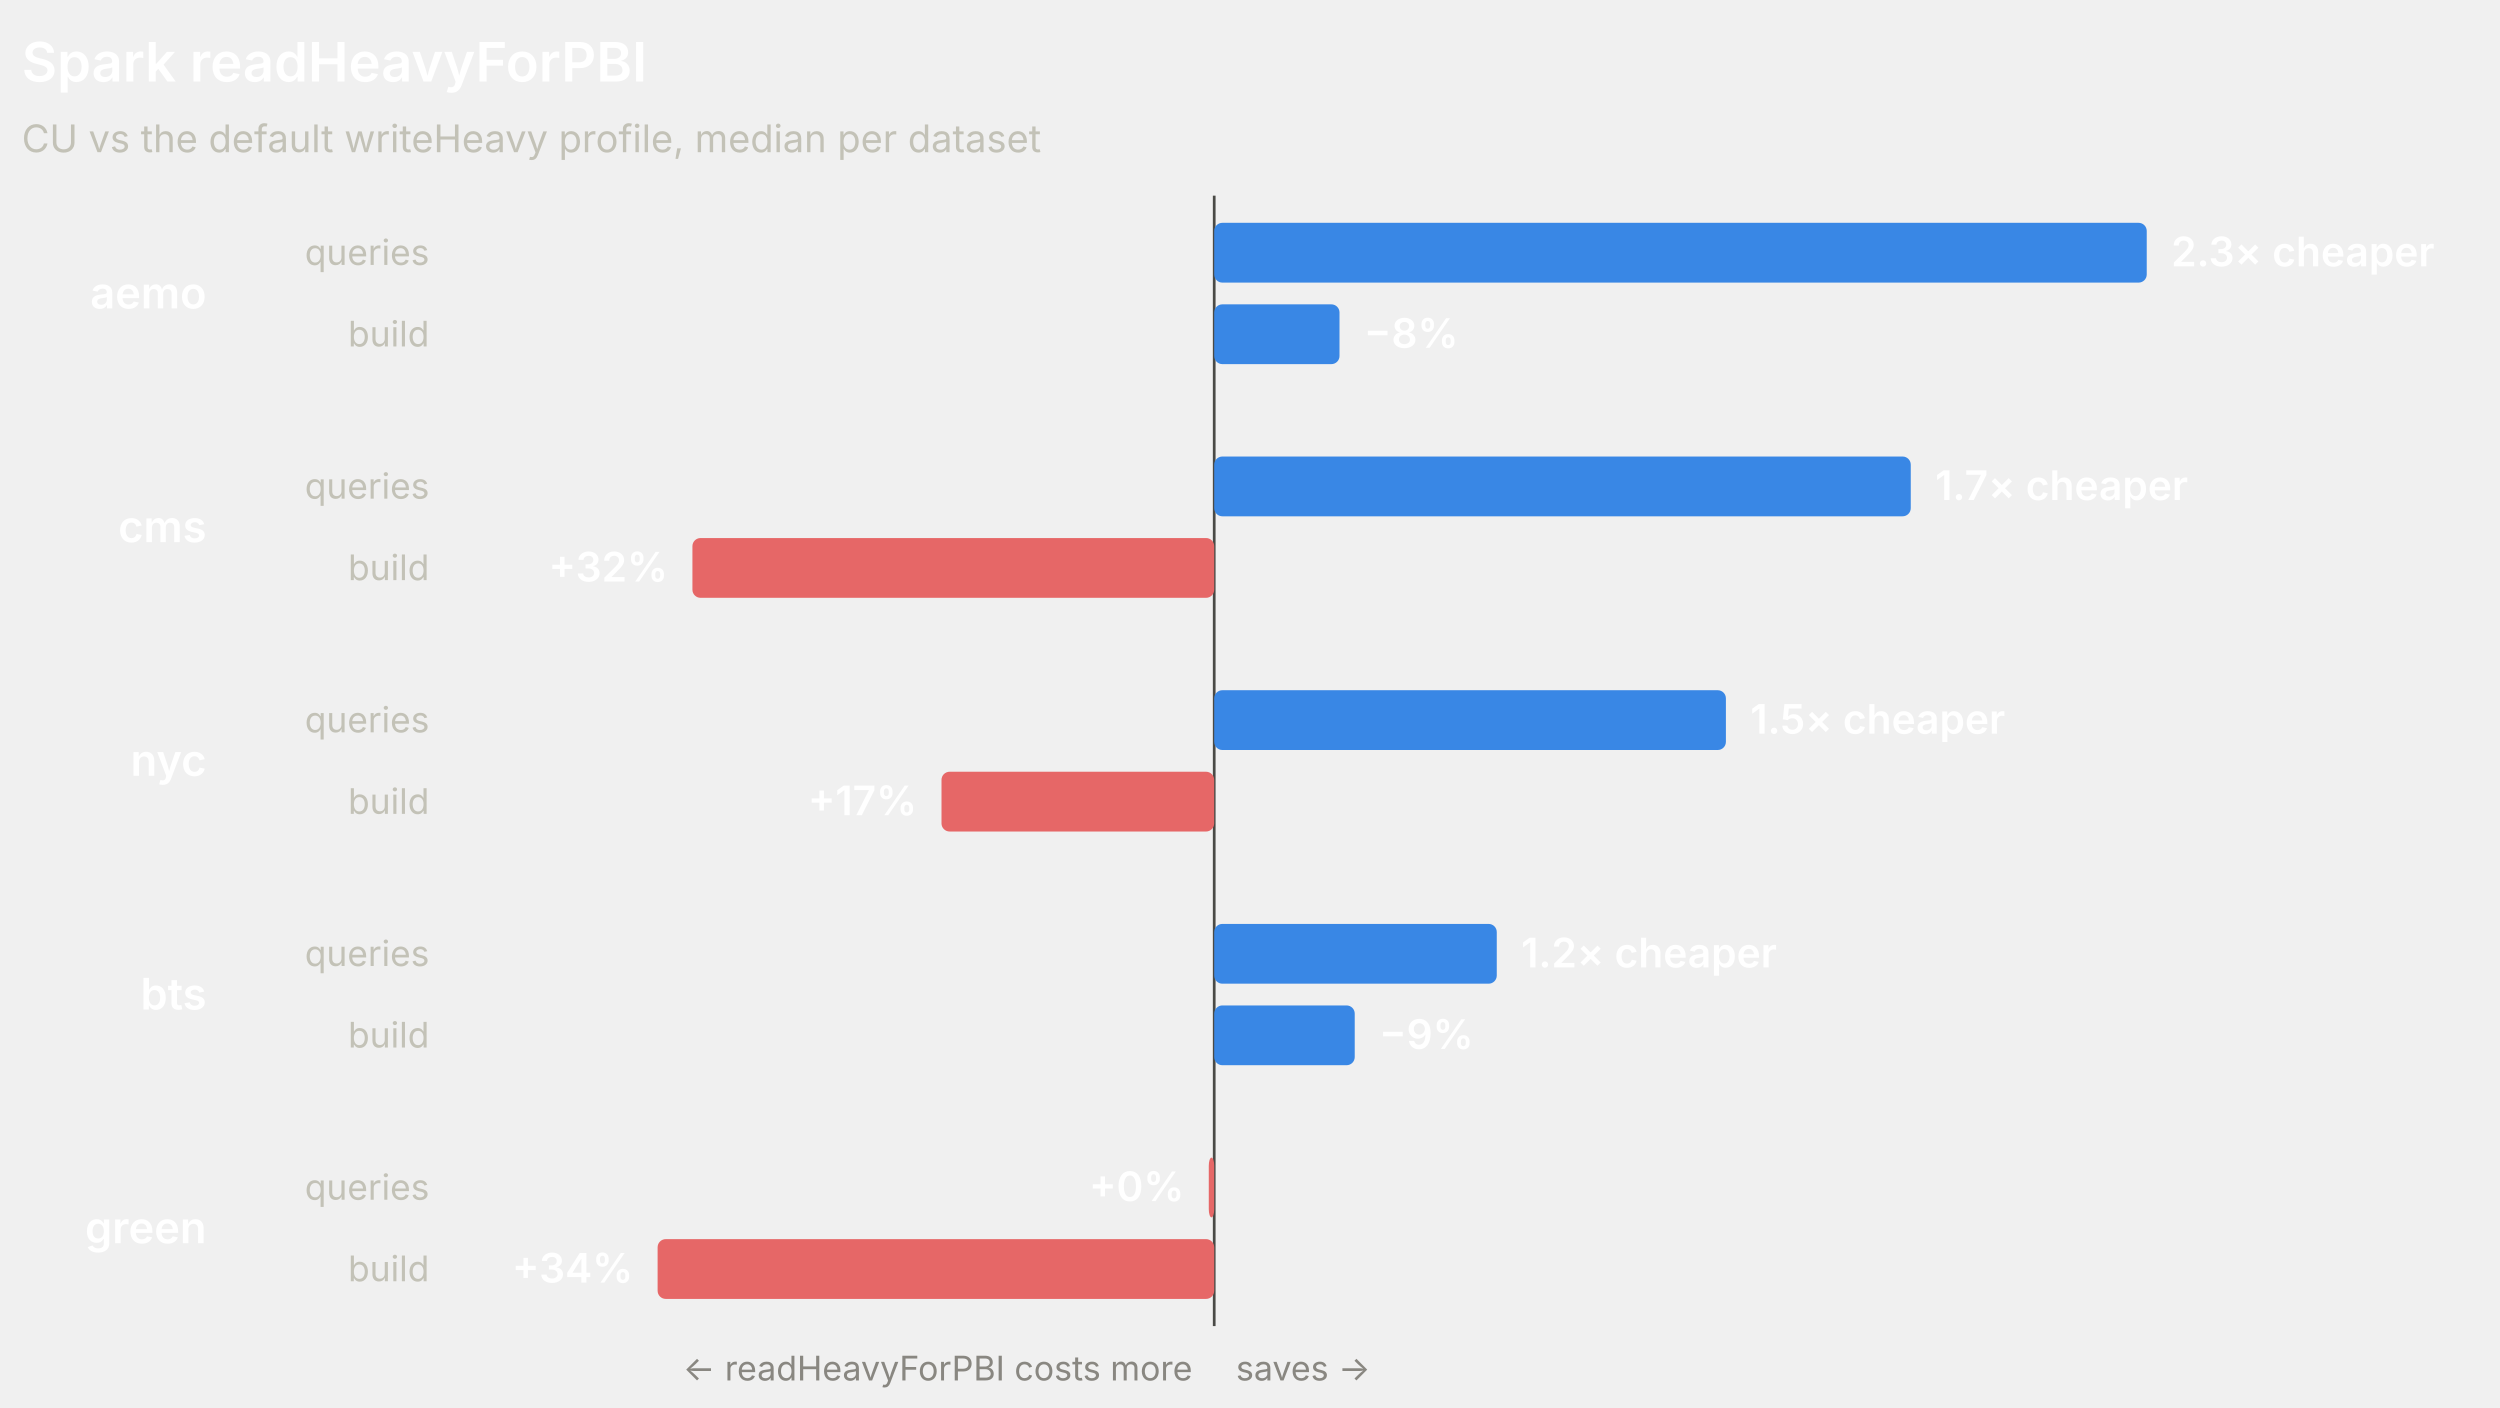
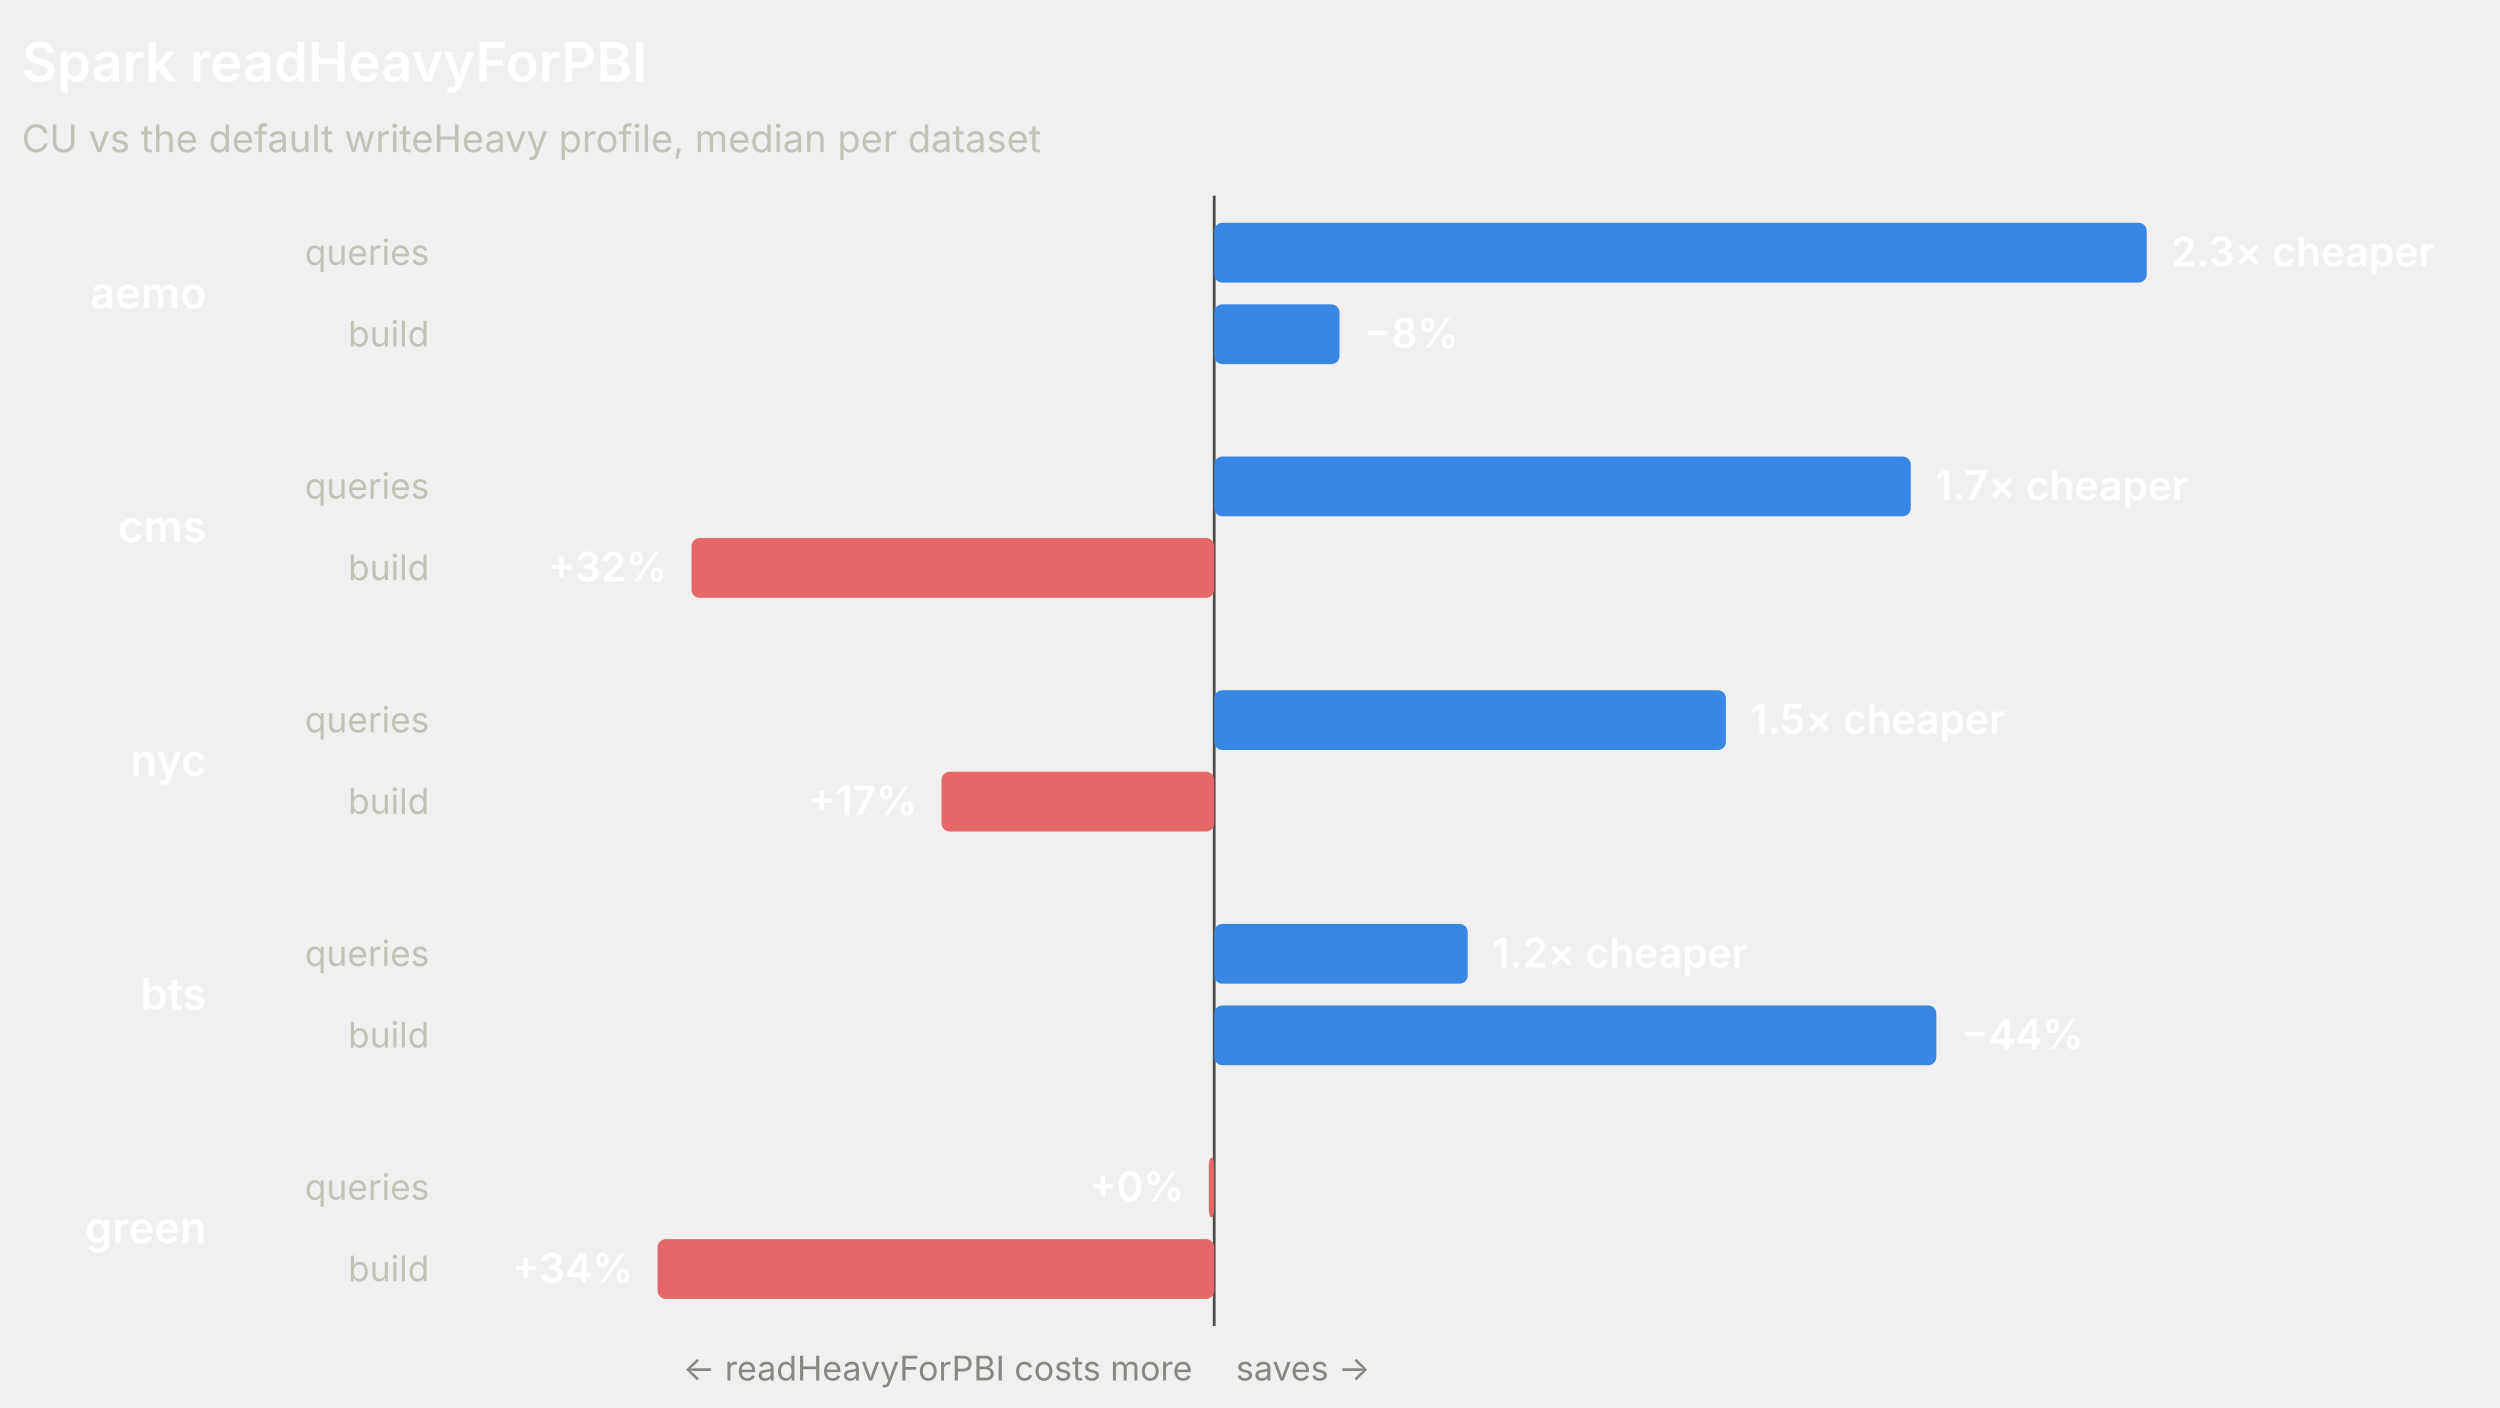
<svg xmlns="http://www.w3.org/2000/svg" width="920" height="518" viewBox="0 0 920 518" role="img" font-family="system-ui, -apple-system, 'Segoe UI', sans-serif">
  <line x1="446.83" y1="72" x2="446.83" y2="488" stroke="#4a4a46" stroke-width="1" />
  <text x="8" y="30" fill="#ffffff" font-size="20" font-weight="600">Spark readHeavyForPBI</text>
  <text x="8" y="56" fill="#c3c2b7" font-size="14">CU vs the default writeHeavy profile, median per dataset</text>
  <text x="76" y="113.5" fill="#ffffff" font-size="16" font-weight="600" text-anchor="end">aemo</text>
  <text x="158" y="97.5" fill="#c3c2b7" font-size="13" text-anchor="end">queries</text>
  <rect x="446.83" y="82" width="343.17" height="22" rx="3" fill="#3987e5" />
  <text x="799" y="98" fill="#ffffff" font-size="15" font-weight="600" text-anchor="start">2.3× cheaper</text>
  <text x="158" y="127.5" fill="#c3c2b7" font-size="13" text-anchor="end">build</text>
  <rect x="446.83" y="112" width="46.11" height="22" rx="3" fill="#3987e5" />
  <text x="501.94" y="128" fill="#ffffff" font-size="15" font-weight="600" text-anchor="start">−8%</text>
  <text x="76" y="199.5" fill="#ffffff" font-size="16" font-weight="600" text-anchor="end">cms</text>
  <text x="158" y="183.5" fill="#c3c2b7" font-size="13" text-anchor="end">queries</text>
  <rect x="446.83" y="168" width="256.33" height="22" rx="3" fill="#3987e5" />
  <text x="712.16" y="184" fill="#ffffff" font-size="15" font-weight="600" text-anchor="start">1.7× cheaper</text>
  <text x="158" y="213.5" fill="#c3c2b7" font-size="13" text-anchor="end">build</text>
-   <rect x="254.81" y="198" width="192.02" height="22" rx="3" fill="#e66767" />
-   <text x="245.81" y="214" fill="#ffffff" font-size="15" font-weight="600" text-anchor="end">+32%</text>
+   <rect x="254.48" y="198" width="192.34" height="22" rx="3" fill="#e66767" />
+   <text x="245.48" y="214" fill="#ffffff" font-size="15" font-weight="600" text-anchor="end">+32%</text>
  <text x="76" y="285.5" fill="#ffffff" font-size="16" font-weight="600" text-anchor="end">nyc</text>
  <text x="158" y="269.5" fill="#c3c2b7" font-size="13" text-anchor="end">queries</text>
  <rect x="446.83" y="254" width="188.3" height="22" rx="3" fill="#3987e5" />
  <text x="644.13" y="270" fill="#ffffff" font-size="15" font-weight="600" text-anchor="start">1.5× cheaper</text>
  <text x="158" y="299.5" fill="#c3c2b7" font-size="13" text-anchor="end">build</text>
  <rect x="346.47" y="284" width="100.35" height="22" rx="3" fill="#e66767" />
  <text x="337.47" y="300" fill="#ffffff" font-size="15" font-weight="600" text-anchor="end">+17%</text>
  <text x="76" y="371.5" fill="#ffffff" font-size="16" font-weight="600" text-anchor="end">bts</text>
  <text x="158" y="355.5" fill="#c3c2b7" font-size="13" text-anchor="end">queries</text>
-   <rect x="446.83" y="340" width="103.98" height="22" rx="3" fill="#3987e5" />
-   <text x="559.81" y="356" fill="#ffffff" font-size="15" font-weight="600" text-anchor="start">1.2× cheaper</text>
+   <rect x="446.83" y="340" width="93.29" height="22" rx="3" fill="#3987e5" />
+   <text x="549.12" y="356" fill="#ffffff" font-size="15" font-weight="600" text-anchor="start">1.2× cheaper</text>
  <text x="158" y="385.5" fill="#c3c2b7" font-size="13" text-anchor="end">build</text>
-   <rect x="446.83" y="370" width="51.71" height="22" rx="3" fill="#3987e5" />
-   <text x="507.53" y="386" fill="#ffffff" font-size="15" font-weight="600" text-anchor="start">−9%</text>
+   <rect x="446.83" y="370" width="265.74" height="22" rx="3" fill="#3987e5" />
+   <text x="721.57" y="386" fill="#ffffff" font-size="15" font-weight="600" text-anchor="start">−44%</text>
  <text x="76" y="457.5" fill="#ffffff" font-size="16" font-weight="600" text-anchor="end">green</text>
  <text x="158" y="441.5" fill="#c3c2b7" font-size="13" text-anchor="end">queries</text>
  <rect x="444.83" y="426" width="2" height="22" rx="3" fill="#e66767" />
  <text x="435.83" y="442" fill="#ffffff" font-size="15" font-weight="600" text-anchor="end">+0%</text>
  <text x="158" y="471.5" fill="#c3c2b7" font-size="13" text-anchor="end">build</text>
  <rect x="242" y="456" width="204.83" height="22" rx="3" fill="#e66767" />
  <text x="233" y="472" fill="#ffffff" font-size="15" font-weight="600" text-anchor="end">+34%</text>
  <text x="438.83" y="508" fill="#898781" font-size="12.5" text-anchor="end">← readHeavyForPBI costs more</text>
  <text x="454.83" y="508" fill="#898781" font-size="12.5" text-anchor="start">saves →</text>
</svg>
